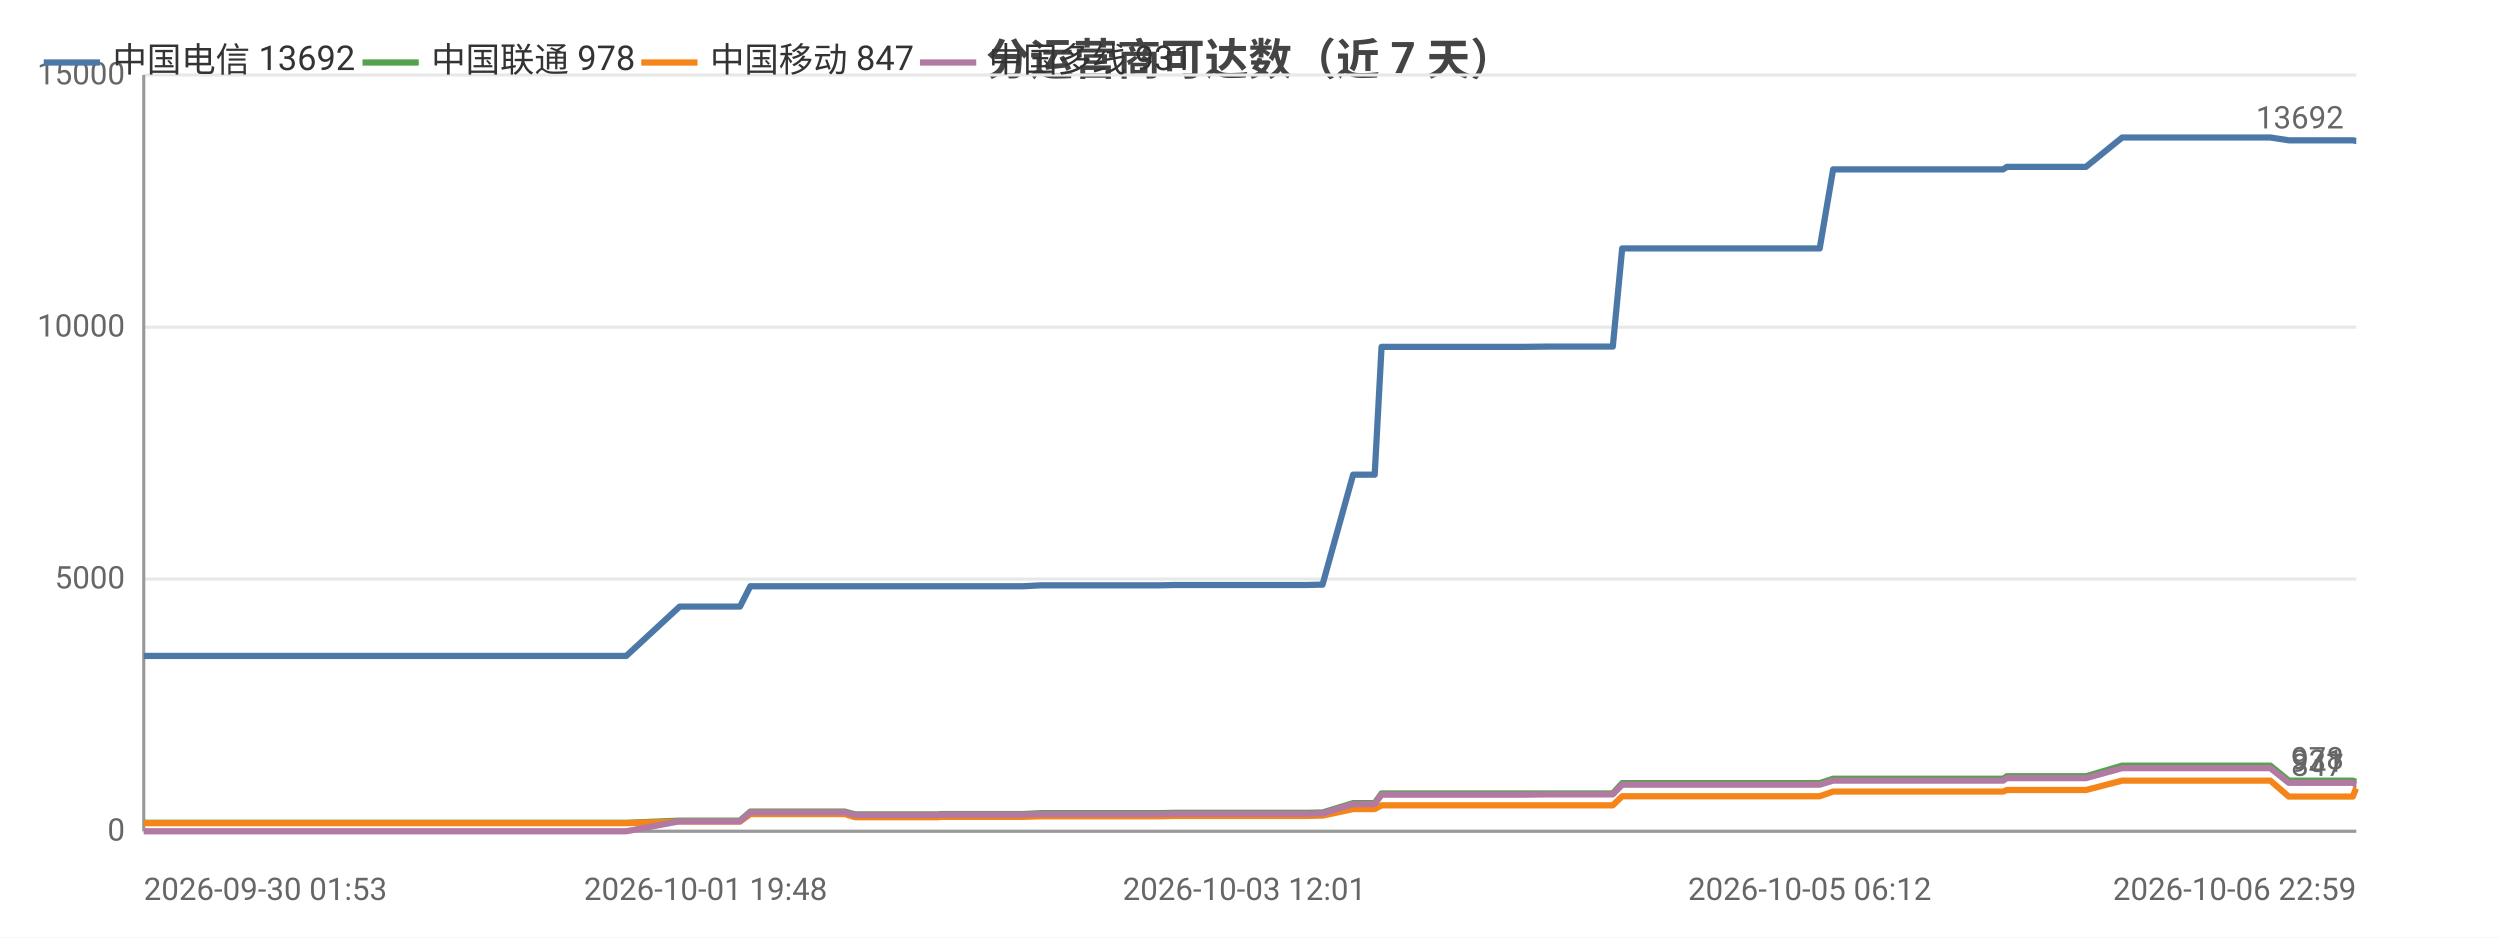
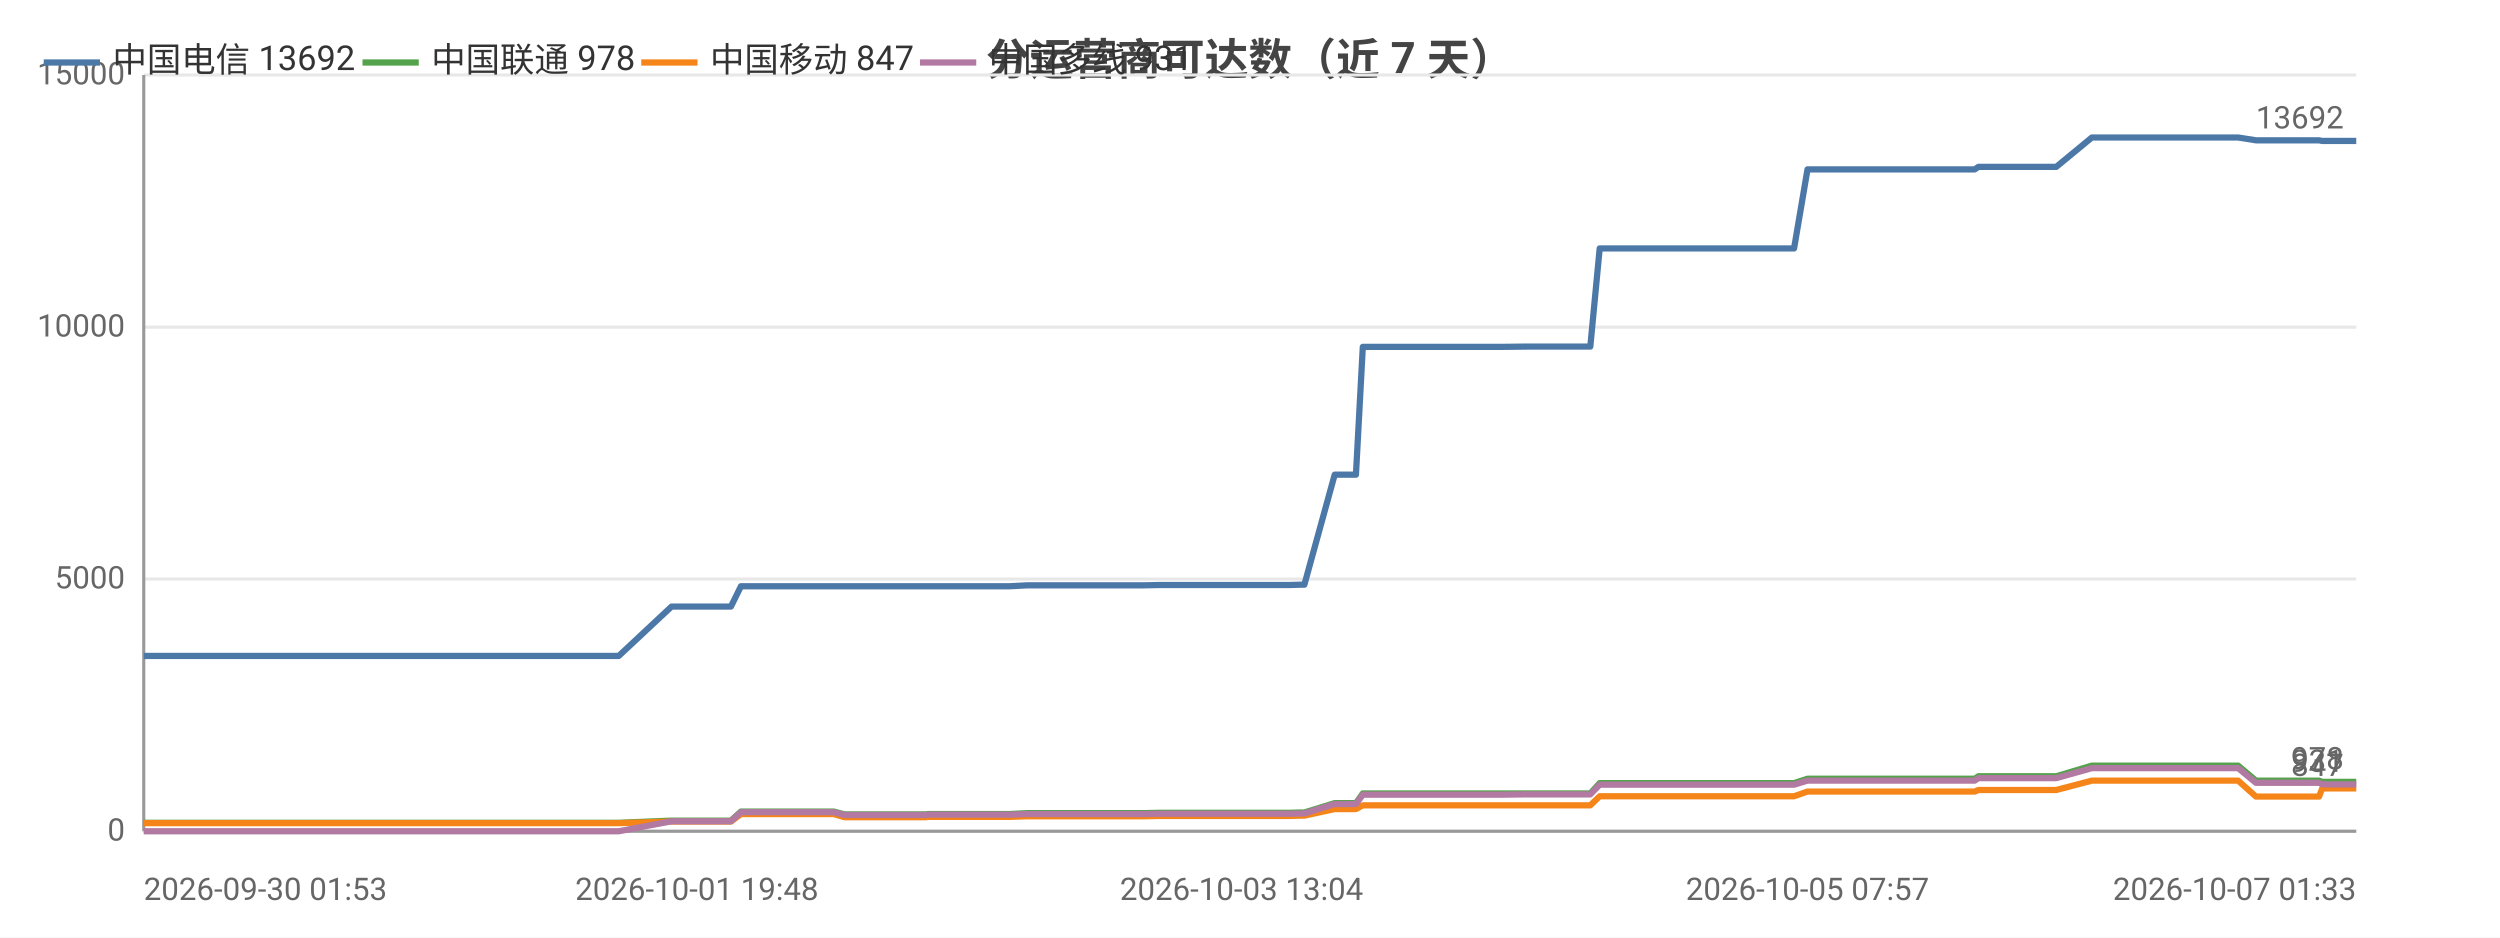
<svg xmlns="http://www.w3.org/2000/svg" width="800" height="300" viewBox="0 0 800 300">
  <rect width="800" height="300" fill="#ffffff" />
  <style>text{font-family:system-ui,-apple-system,'Segoe UI',Roboto,'PingFang SC','Microsoft YaHei','Noto Sans CJK SC',sans-serif}.g{stroke:#e8e8e8;stroke-width:1}.a{stroke:#999;stroke-width:1}.t{font-size:10px;fill:#666}.m{font-size:10px;text-anchor:middle;fill:#666}.e{font-size:10px;text-anchor:end;fill:#666}.l{font-size:11px;fill:#333}.tt{font-size:14px;font-weight:600;text-anchor:middle;fill:#444}.em{font-size:13px;text-anchor:middle;fill:#999}</style>
  <text class="tt" x="400.0" y="24">分运营商可达数（近 7 天）</text>
  <line class="g" x1="46" y1="266" x2="754" y2="266" />
  <text class="e" x="40" y="269">0</text>
  <line class="g" x1="46" y1="185.3" x2="754" y2="185.3" />
  <text class="e" x="40" y="188.3">5000</text>
  <line class="g" x1="46" y1="104.7" x2="754" y2="104.7" />
  <text class="e" x="40" y="107.7">10000</text>
  <line class="g" x1="46" y1="24" x2="754" y2="24" />
  <text class="e" x="40" y="27">15000</text>
  <line class="a" x1="46" y1="24" x2="46" y2="266" />
  <line class="a" x1="46" y1="266" x2="754" y2="266" />
-   <polyline fill="none" stroke="#4c78a8" stroke-width="2" stroke-linejoin="round" points="46,209.9 55.6,209.9 63.5,209.9 66.8,209.9 73.7,209.9 75.7,209.9 93.6,209.9 96.7,209.9 108.8,209.9 108.9,209.9 111.3,209.9 120.4,209.9 122.0,209.9 134.4,209.9 134.4,209.9 136.3,209.9 136.9,209.9 141.5,209.9 150.1,209.9 153.7,209.9 153.7,209.9 155.7,209.9 168.8,209.9 177.9,209.9 178.9,209.9 179.8,209.9 200.4,209.9 217.5,194.1 217.6,194.1 218.6,194.1 218.6,194.1 225.8,194.1 236.7,194.1 236.8,194.1 240.1,187.6 240.1,187.6 244.6,187.6 260.2,187.6 260.2,187.6 270.3,187.6 273.6,187.6 273.7,187.6 288.1,187.6 288.2,187.6 300.2,187.6 301.0,187.6 301.0,187.6 318.4,187.6 327.4,187.6 333.2,187.3 333.3,187.3 337.4,187.3 337.4,187.3 346.6,187.3 350.9,187.3 350.9,187.3 354.7,187.3 354.7,187.3 371.2,187.3 375.9,187.2 376.0,187.2 379.2,187.2 379.2,187.2 397.0,187.2 397.0,187.2 398.2,187.2 402.7,187.2 402.7,187.2 418.3,187.2 422.1,187.1 422.1,187.1 423.1,187.1 423.2,187.1 433.0,151.9 433.0,151.9 435.1,151.9 439.9,151.9 442.1,111.0 442.2,111.0 451.3,111.0 451.3,111.0 458.0,111.0 469.5,111.0 469.5,111.0 482.9,111.0 482.9,111.0 487.1,111.0 495.7,110.9 495.8,110.9 513.7,110.9 513.7,110.9 515.6,110.9 516.1,110.9 519.1,79.5 519.2,79.5 524.9,79.5 527.0,79.5 527.0,79.5 534.5,79.5 539.8,79.5 539.8,79.5 541.2,79.5 550.7,79.5 554.7,79.5 554.7,79.5 556.4,79.5 579.1,79.5 582.3,79.5 586.6,54.2 586.7,54.2 592.0,54.2 592.0,54.2 594.2,54.2 618.0,54.2 638.2,54.2 641.0,54.2 642.2,53.4 643.3,53.4 649.7,53.4 650.7,53.4 665.3,53.4 665.4,53.4 667.5,53.4 679.1,44.0 679.1,44.0 684.7,44.0 692.3,44.0 692.3,44.0 699.2,44.0 721.6,44.0 726.5,44.0 726.5,44.0 732.4,44.9 732.5,44.9 746.4,44.9 752.9,44.9 753.9,45.1 754,45.1" />
+   <polyline fill="none" stroke="#4c78a8" stroke-width="2" stroke-linejoin="round" points="46,209.9 55.4,209.9 63.2,209.9 66.5,209.9 73.2,209.9 75.2,209.9 92.9,209.9 96.0,209.9 107.9,209.9 107.9,209.9 110.3,209.9 119.3,209.9 120.9,209.9 133.0,209.9 133.1,209.9 134.9,209.9 135.5,209.9 140.1,209.9 148.5,209.9 152.0,209.9 152.1,209.9 154.1,209.9 167.0,209.9 175.9,209.9 176.9,209.9 177.8,209.9 198.0,209.9 214.9,194.1 215.0,194.1 215.9,194.1 216.0,194.1 223.0,194.1 233.8,194.1 233.9,194.1 237.1,187.6 237.2,187.6 241.6,187.6 256.9,187.6 256.9,187.6 266.8,187.6 270.2,187.6 270.2,187.6 284.5,187.6 284.5,187.6 296.3,187.6 297.1,187.6 297.1,187.6 314.2,187.6 323.1,187.6 328.8,187.3 328.9,187.3 333.0,187.3 333.0,187.3 342.0,187.3 346.2,187.3 346.3,187.3 350.0,187.3 350.0,187.3 366.2,187.3 370.9,187.2 370.9,187.2 374.1,187.2 374.1,187.2 391.7,187.2 391.7,187.2 392.8,187.2 397.3,187.2 397.3,187.2 412.6,187.2 416.3,187.1 416.4,187.1 417.4,187.1 417.4,187.1 427.1,151.9 427.1,151.9 429.1,151.9 433.9,151.9 436.1,111.0 436.1,111.0 445.1,111.0 445.1,111.0 451.8,111.0 463.0,111.0 463.0,111.0 476.2,111.0 476.3,111.0 480.4,111.0 488.9,110.9 488.9,110.9 506.5,110.9 506.6,110.9 508.4,110.9 508.9,110.9 511.9,79.5 511.9,79.5 517.6,79.5 519.6,79.5 519.7,79.5 527.1,79.5 532.3,79.5 532.3,79.5 533.7,79.5 543.0,79.5 546.9,79.5 547.0,79.5 548.6,79.5 571.0,79.5 574.1,79.5 578.4,54.2 578.4,54.2 583.6,54.2 583.7,54.2 585.9,54.2 609.2,54.2 629.1,54.2 631.9,54.2 633.1,53.4 634.2,53.4 640.5,53.4 641.5,53.4 655.9,53.4 655.9,53.4 658.0,53.4 669.4,44.0 669.5,44.0 675.0,44.0 682.4,44.0 682.4,44.0 689.2,44.0 711.3,44.0 716.1,44.0 716.2,44.0 721.9,44.9 722.0,44.9 735.7,44.9 742.1,44.9 743.1,45.1 743.2,45.1 754,45.1" />
  <circle cx="46" cy="209.9" r="4" fill="transparent" />
-   <circle cx="96.7" cy="209.9" r="4" fill="transparent" />
-   <circle cx="134.4" cy="209.9" r="4" fill="transparent" />
-   <circle cx="168.8" cy="209.9" r="4" fill="transparent" />
-   <circle cx="218.6" cy="194.1" r="4" fill="transparent" />
-   <circle cx="244.6" cy="187.6" r="4" fill="transparent" />
-   <circle cx="288.2" cy="187.6" r="4" fill="transparent" />
-   <circle cx="333.3" cy="187.3" r="4" fill="transparent" />
-   <circle cx="371.2" cy="187.3" r="4" fill="transparent" />
-   <circle cx="398.2" cy="187.2" r="4" fill="transparent" />
-   <circle cx="423.2" cy="187.1" r="4" fill="transparent" />
-   <circle cx="451.3" cy="111.0" r="4" fill="transparent" />
-   <circle cx="495.7" cy="110.9" r="4" fill="transparent" />
-   <circle cx="519.2" cy="79.5" r="4" fill="transparent" />
-   <circle cx="541.2" cy="79.5" r="4" fill="transparent" />
-   <circle cx="586.6" cy="54.2" r="4" fill="transparent" />
-   <circle cx="641.0" cy="54.2" r="4" fill="transparent" />
-   <circle cx="679.1" cy="44.0" r="4" fill="transparent" />
-   <circle cx="726.5" cy="44.0" r="4" fill="transparent" />
+   <circle cx="96.0" cy="209.9" r="4" fill="transparent" />
+   <circle cx="134.9" cy="209.9" r="4" fill="transparent" />
+   <circle cx="167.0" cy="209.9" r="4" fill="transparent" />
+   <circle cx="215.9" cy="194.1" r="4" fill="transparent" />
+   <circle cx="241.6" cy="187.6" r="4" fill="transparent" />
+   <circle cx="296.3" cy="187.6" r="4" fill="transparent" />
+   <circle cx="333.0" cy="187.3" r="4" fill="transparent" />
+   <circle cx="366.2" cy="187.3" r="4" fill="transparent" />
+   <circle cx="392.8" cy="187.2" r="4" fill="transparent" />
+   <circle cx="427.1" cy="151.9" r="4" fill="transparent" />
+   <circle cx="445.1" cy="111.0" r="4" fill="transparent" />
+   <circle cx="488.9" cy="110.9" r="4" fill="transparent" />
+   <circle cx="511.9" cy="79.5" r="4" fill="transparent" />
+   <circle cx="543.0" cy="79.5" r="4" fill="transparent" />
+   <circle cx="578.4" cy="54.2" r="4" fill="transparent" />
+   <circle cx="633.1" cy="53.4" r="4" fill="transparent" />
+   <circle cx="669.4" cy="44.0" r="4" fill="transparent" />
+   <circle cx="716.2" cy="44.0" r="4" fill="transparent" />
  <circle cx="754" cy="45.1" r="4" fill="transparent" />
  <text class="t" x="750" y="41.1" text-anchor="end" fill="#4c78a8">13692</text>
-   <polyline fill="none" stroke="#54a24b" stroke-width="2" stroke-linejoin="round" points="46,263.3 55.6,263.3 63.5,263.3 66.8,263.3 73.7,263.3 75.7,263.3 93.6,263.3 96.7,263.3 108.8,263.3 108.9,263.3 111.3,263.3 120.4,263.3 122.0,263.3 134.4,263.3 134.4,263.3 136.3,263.3 136.9,263.3 141.5,263.3 150.1,263.3 153.7,263.3 153.7,263.3 155.7,263.3 168.8,263.3 177.9,263.3 178.9,263.3 179.8,263.3 200.4,263.3 217.5,262.6 217.6,262.6 218.6,262.6 218.6,262.6 225.8,262.6 236.7,262.6 236.8,262.6 240.1,259.7 240.1,259.7 244.6,259.7 260.2,259.7 260.2,259.7 270.3,259.7 273.6,260.6 273.7,260.6 288.1,260.6 288.2,260.6 300.2,260.6 301.0,260.5 301.0,260.5 318.4,260.5 327.4,260.5 333.2,260.2 333.3,260.2 337.4,260.2 337.4,260.2 346.6,260.2 350.9,260.2 350.9,260.2 354.7,260.2 354.7,260.2 371.2,260.2 375.9,260.1 376.0,260.1 379.2,260.1 379.2,260.1 397.0,260.1 397.0,260.1 398.2,260.1 402.7,260.1 402.7,260.1 418.3,260.1 422.1,260.0 422.1,260.0 423.1,260.0 423.2,260.0 433.0,257.0 433.0,257.0 435.1,257.0 439.9,257.0 442.1,253.9 442.2,253.9 451.3,253.9 451.3,253.9 458.0,253.9 469.5,253.9 469.5,253.9 482.9,253.9 482.9,253.9 487.1,253.9 495.7,253.9 495.8,253.9 513.7,253.9 513.7,253.9 515.6,253.9 516.1,253.9 519.1,250.6 519.2,250.6 524.9,250.6 527.0,250.6 527.0,250.6 534.5,250.6 539.8,250.6 539.8,250.6 541.2,250.6 550.7,250.6 554.7,250.6 554.7,250.6 556.4,250.6 579.1,250.6 582.3,250.6 586.6,249.2 586.7,249.2 592.0,249.2 592.0,249.2 594.2,249.2 618.0,249.2 638.2,249.2 641.0,249.2 642.2,248.4 643.3,248.4 649.7,248.4 650.7,248.4 665.3,248.4 665.4,248.4 667.5,248.4 679.1,245.0 679.1,245.0 684.7,245.0 692.3,245.0 692.3,245.0 699.2,245.0 721.6,245.0 726.5,245.0 726.5,245.0 732.4,249.8 732.5,249.8 746.4,249.8 752.9,249.8 753.9,250.2 754,250.2" />
+   <polyline fill="none" stroke="#54a24b" stroke-width="2" stroke-linejoin="round" points="46,263.3 55.4,263.3 63.2,263.3 66.5,263.3 73.2,263.3 75.2,263.3 92.9,263.3 96.0,263.3 107.9,263.3 107.9,263.3 110.3,263.3 119.3,263.3 120.9,263.3 133.0,263.3 133.1,263.3 134.9,263.3 135.5,263.3 140.1,263.3 148.5,263.3 152.0,263.3 152.1,263.3 154.1,263.3 167.0,263.3 175.9,263.3 176.9,263.3 177.8,263.3 198.0,263.3 214.9,262.6 215.0,262.6 215.9,262.6 216.0,262.6 223.0,262.6 233.8,262.6 233.9,262.6 237.1,259.7 237.2,259.7 241.6,259.7 256.9,259.7 256.9,259.7 266.8,259.7 270.2,260.6 270.2,260.6 284.5,260.6 284.5,260.6 296.3,260.6 297.1,260.5 297.1,260.5 314.2,260.5 323.1,260.5 328.8,260.2 328.9,260.2 333.0,260.2 333.0,260.2 342.0,260.2 346.2,260.2 346.3,260.2 350.0,260.2 350.0,260.2 366.2,260.2 370.9,260.1 370.9,260.1 374.1,260.1 374.1,260.1 391.7,260.1 391.7,260.1 392.8,260.1 397.3,260.1 397.3,260.1 412.6,260.1 416.3,260.0 416.4,260.0 417.4,260.0 417.4,260.0 427.1,257.0 427.1,257.0 429.1,257.0 433.9,257.0 436.1,253.9 436.1,253.9 445.1,253.9 445.1,253.9 451.8,253.9 463.0,253.9 463.0,253.9 476.2,253.9 476.3,253.9 480.4,253.9 488.9,253.9 488.9,253.9 506.5,253.9 506.6,253.9 508.4,253.9 508.9,253.9 511.9,250.6 511.9,250.6 517.6,250.6 519.6,250.6 519.7,250.6 527.1,250.6 532.3,250.6 532.3,250.6 533.7,250.6 543.0,250.6 546.9,250.6 547.0,250.6 548.6,250.6 571.0,250.6 574.1,250.6 578.4,249.2 578.4,249.2 583.6,249.2 583.7,249.2 585.9,249.2 609.2,249.2 629.1,249.2 631.9,249.2 633.1,248.4 634.2,248.4 640.5,248.4 641.5,248.4 655.9,248.4 655.9,248.4 658.0,248.4 669.4,245.0 669.5,245.0 675.0,245.0 682.4,245.0 682.4,245.0 689.2,245.0 711.3,245.0 716.1,245.0 716.2,245.0 721.9,249.8 722.0,249.8 735.7,249.8 742.1,249.8 743.1,250.2 743.2,250.2 754,250.2" />
  <circle cx="46" cy="263.3" r="4" fill="transparent" />
-   <circle cx="96.7" cy="263.3" r="4" fill="transparent" />
-   <circle cx="134.4" cy="263.3" r="4" fill="transparent" />
-   <circle cx="168.8" cy="263.3" r="4" fill="transparent" />
-   <circle cx="218.6" cy="262.6" r="4" fill="transparent" />
-   <circle cx="244.6" cy="259.7" r="4" fill="transparent" />
-   <circle cx="288.2" cy="260.6" r="4" fill="transparent" />
-   <circle cx="333.3" cy="260.2" r="4" fill="transparent" />
-   <circle cx="371.2" cy="260.2" r="4" fill="transparent" />
-   <circle cx="398.2" cy="260.1" r="4" fill="transparent" />
-   <circle cx="423.2" cy="260.0" r="4" fill="transparent" />
-   <circle cx="451.3" cy="253.9" r="4" fill="transparent" />
-   <circle cx="495.7" cy="253.9" r="4" fill="transparent" />
-   <circle cx="519.2" cy="250.6" r="4" fill="transparent" />
-   <circle cx="541.2" cy="250.6" r="4" fill="transparent" />
-   <circle cx="586.6" cy="249.2" r="4" fill="transparent" />
-   <circle cx="641.0" cy="249.2" r="4" fill="transparent" />
-   <circle cx="679.1" cy="245.0" r="4" fill="transparent" />
-   <circle cx="726.5" cy="245.0" r="4" fill="transparent" />
+   <circle cx="96.0" cy="263.3" r="4" fill="transparent" />
+   <circle cx="134.9" cy="263.3" r="4" fill="transparent" />
+   <circle cx="167.0" cy="263.3" r="4" fill="transparent" />
+   <circle cx="215.9" cy="262.6" r="4" fill="transparent" />
+   <circle cx="241.6" cy="259.7" r="4" fill="transparent" />
+   <circle cx="296.3" cy="260.6" r="4" fill="transparent" />
+   <circle cx="333.0" cy="260.2" r="4" fill="transparent" />
+   <circle cx="366.2" cy="260.2" r="4" fill="transparent" />
+   <circle cx="392.8" cy="260.1" r="4" fill="transparent" />
+   <circle cx="427.1" cy="257.0" r="4" fill="transparent" />
+   <circle cx="445.1" cy="253.9" r="4" fill="transparent" />
+   <circle cx="488.9" cy="253.9" r="4" fill="transparent" />
+   <circle cx="511.9" cy="250.6" r="4" fill="transparent" />
+   <circle cx="543.0" cy="250.6" r="4" fill="transparent" />
+   <circle cx="578.4" cy="249.2" r="4" fill="transparent" />
+   <circle cx="633.1" cy="248.4" r="4" fill="transparent" />
+   <circle cx="669.4" cy="245.0" r="4" fill="transparent" />
+   <circle cx="716.2" cy="245.0" r="4" fill="transparent" />
  <circle cx="754" cy="250.2" r="4" fill="transparent" />
  <text class="t" x="750" y="246.2" text-anchor="end" fill="#54a24b">978</text>
-   <polyline fill="none" stroke="#f58518" stroke-width="2" stroke-linejoin="round" points="46,263.4 55.6,263.4 63.5,263.4 66.8,263.4 73.7,263.4 75.7,263.4 93.6,263.4 96.7,263.4 108.8,263.4 108.9,263.4 111.3,263.4 120.4,263.4 122.0,263.4 134.4,263.4 134.4,263.4 136.3,263.4 136.9,263.4 141.5,263.4 150.1,263.4 153.7,263.4 153.7,263.4 155.7,263.4 168.8,263.4 177.9,263.4 178.9,263.4 179.8,263.4 200.4,263.4 217.5,262.9 217.6,262.9 218.6,262.9 218.6,262.9 225.8,262.9 236.7,262.9 236.8,262.9 240.1,260.5 240.1,260.5 244.6,260.5 260.2,260.5 260.2,260.5 270.3,260.5 273.6,261.5 273.7,261.5 288.1,261.5 288.2,261.5 300.2,261.5 301.0,261.4 301.0,261.4 318.4,261.4 327.4,261.4 333.2,261.2 333.3,261.2 337.4,261.2 337.4,261.2 346.6,261.2 350.9,261.2 350.9,261.2 354.7,261.2 354.7,261.2 371.2,261.2 375.9,261.1 376.0,261.1 379.2,261.1 379.2,261.1 397.0,261.1 397.0,261.1 398.2,261.1 402.7,261.1 402.7,261.1 418.3,261.1 422.1,261.0 422.1,261.0 423.1,261.0 423.2,261.0 433.0,258.9 433.0,258.9 435.1,258.9 439.9,258.9 442.1,257.7 442.2,257.7 451.3,257.7 451.3,257.7 458.0,257.7 469.5,257.7 469.5,257.7 482.9,257.7 482.9,257.7 487.1,257.7 495.7,257.7 495.8,257.7 513.7,257.7 513.7,257.7 515.6,257.7 516.1,257.7 519.1,254.8 519.2,254.8 524.9,254.8 527.0,254.8 527.0,254.8 534.5,254.8 539.8,254.8 539.8,254.8 541.2,254.8 550.7,254.8 554.7,254.8 554.7,254.8 556.4,254.8 579.1,254.8 582.3,254.8 586.6,253.3 586.7,253.3 592.0,253.3 592.0,253.3 594.2,253.3 618.0,253.3 638.2,253.3 641.0,253.3 642.2,252.8 643.3,252.8 649.7,252.8 650.7,252.8 665.3,252.8 665.4,252.8 667.5,252.8 679.1,249.8 679.1,249.8 684.7,249.8 692.3,249.8 692.3,249.8 699.2,249.8 721.6,249.8 726.5,249.8 726.5,249.8 732.4,254.9 732.5,254.9 746.4,254.9 752.9,254.9 753.9,252.3 754,252.3" />
+   <polyline fill="none" stroke="#f58518" stroke-width="2" stroke-linejoin="round" points="46,263.4 55.4,263.4 63.2,263.4 66.5,263.4 73.2,263.4 75.2,263.4 92.9,263.4 96.0,263.4 107.9,263.4 107.9,263.4 110.3,263.4 119.3,263.4 120.9,263.4 133.0,263.4 133.1,263.4 134.9,263.4 135.5,263.4 140.1,263.4 148.5,263.4 152.0,263.4 152.1,263.4 154.1,263.4 167.0,263.4 175.9,263.4 176.9,263.4 177.8,263.4 198.0,263.4 214.9,262.9 215.0,262.9 215.9,262.9 216.0,262.9 223.0,262.9 233.8,262.9 233.9,262.9 237.1,260.5 237.2,260.5 241.6,260.5 256.9,260.5 256.9,260.5 266.8,260.5 270.2,261.5 270.2,261.5 284.5,261.5 284.5,261.5 296.3,261.5 297.1,261.4 297.1,261.4 314.2,261.4 323.1,261.4 328.8,261.2 328.9,261.2 333.0,261.2 333.0,261.2 342.0,261.2 346.2,261.2 346.3,261.2 350.0,261.2 350.0,261.2 366.2,261.2 370.9,261.1 370.9,261.1 374.1,261.1 374.1,261.1 391.7,261.1 391.7,261.1 392.8,261.1 397.3,261.1 397.3,261.1 412.6,261.1 416.3,261.0 416.4,261.0 417.4,261.0 417.4,261.0 427.1,258.9 427.1,258.9 429.1,258.9 433.9,258.9 436.1,257.7 436.1,257.7 445.1,257.7 445.1,257.7 451.8,257.7 463.0,257.7 463.0,257.7 476.2,257.7 476.3,257.7 480.4,257.7 488.9,257.7 488.9,257.7 506.5,257.7 506.6,257.7 508.4,257.7 508.9,257.7 511.9,254.8 511.9,254.8 517.6,254.8 519.6,254.8 519.7,254.8 527.1,254.8 532.3,254.8 532.3,254.8 533.7,254.8 543.0,254.8 546.9,254.8 547.0,254.8 548.6,254.8 571.0,254.8 574.1,254.8 578.4,253.3 578.4,253.3 583.6,253.3 583.7,253.3 585.9,253.3 609.2,253.3 629.1,253.3 631.9,253.3 633.1,252.8 634.2,252.8 640.5,252.8 641.5,252.8 655.9,252.8 655.9,252.8 658.0,252.8 669.4,249.8 669.5,249.8 675.0,249.8 682.4,249.8 682.4,249.8 689.2,249.8 711.3,249.8 716.1,249.8 716.2,249.8 721.9,254.9 722.0,254.9 735.7,254.9 742.1,254.9 743.1,252.3 743.2,252.3 754,252.3" />
  <circle cx="46" cy="263.4" r="4" fill="transparent" />
-   <circle cx="96.7" cy="263.4" r="4" fill="transparent" />
-   <circle cx="134.4" cy="263.4" r="4" fill="transparent" />
-   <circle cx="168.8" cy="263.4" r="4" fill="transparent" />
-   <circle cx="218.6" cy="262.9" r="4" fill="transparent" />
-   <circle cx="244.6" cy="260.5" r="4" fill="transparent" />
-   <circle cx="288.2" cy="261.5" r="4" fill="transparent" />
-   <circle cx="333.3" cy="261.2" r="4" fill="transparent" />
-   <circle cx="371.2" cy="261.2" r="4" fill="transparent" />
-   <circle cx="398.2" cy="261.1" r="4" fill="transparent" />
-   <circle cx="423.2" cy="261.0" r="4" fill="transparent" />
-   <circle cx="451.3" cy="257.7" r="4" fill="transparent" />
-   <circle cx="495.7" cy="257.7" r="4" fill="transparent" />
-   <circle cx="519.2" cy="254.8" r="4" fill="transparent" />
-   <circle cx="541.2" cy="254.8" r="4" fill="transparent" />
-   <circle cx="586.6" cy="253.3" r="4" fill="transparent" />
-   <circle cx="641.0" cy="253.3" r="4" fill="transparent" />
-   <circle cx="679.1" cy="249.8" r="4" fill="transparent" />
-   <circle cx="726.5" cy="249.8" r="4" fill="transparent" />
+   <circle cx="96.0" cy="263.4" r="4" fill="transparent" />
+   <circle cx="134.9" cy="263.4" r="4" fill="transparent" />
+   <circle cx="167.0" cy="263.4" r="4" fill="transparent" />
+   <circle cx="215.9" cy="262.9" r="4" fill="transparent" />
+   <circle cx="241.6" cy="260.5" r="4" fill="transparent" />
+   <circle cx="296.3" cy="261.5" r="4" fill="transparent" />
+   <circle cx="333.0" cy="261.2" r="4" fill="transparent" />
+   <circle cx="366.2" cy="261.2" r="4" fill="transparent" />
+   <circle cx="392.8" cy="261.1" r="4" fill="transparent" />
+   <circle cx="427.1" cy="258.9" r="4" fill="transparent" />
+   <circle cx="445.1" cy="257.7" r="4" fill="transparent" />
+   <circle cx="488.9" cy="257.7" r="4" fill="transparent" />
+   <circle cx="511.9" cy="254.8" r="4" fill="transparent" />
+   <circle cx="543.0" cy="254.8" r="4" fill="transparent" />
+   <circle cx="578.4" cy="253.3" r="4" fill="transparent" />
+   <circle cx="633.1" cy="252.8" r="4" fill="transparent" />
+   <circle cx="669.4" cy="249.8" r="4" fill="transparent" />
+   <circle cx="716.2" cy="249.8" r="4" fill="transparent" />
  <circle cx="754" cy="252.3" r="4" fill="transparent" />
  <text class="t" x="750" y="248.3" text-anchor="end" fill="#f58518">847</text>
-   <polyline fill="none" stroke="#b279a2" stroke-width="2" stroke-linejoin="round" points="46,266 55.6,266 63.5,266 66.8,266 73.7,266 75.7,266 93.6,266 96.7,266 108.8,266 108.9,266 111.3,266 120.4,266 122.0,266 134.4,266 134.4,266 136.3,266 136.9,266 141.5,266 150.1,266 153.7,266 153.7,266 155.7,266 168.8,266 177.9,266 178.9,266 179.8,266 200.4,266 217.5,262.8 217.6,262.8 218.6,262.8 218.6,262.8 225.8,262.8 236.7,262.8 236.8,262.8 240.1,259.9 240.1,259.9 244.6,259.9 260.2,259.9 260.2,259.9 270.3,259.9 273.6,260.8 273.7,260.8 288.1,260.8 288.2,260.8 300.2,260.8 301.0,260.7 301.0,260.7 318.4,260.7 327.4,260.7 333.2,260.5 333.3,260.5 337.4,260.5 337.4,260.5 346.6,260.5 350.9,260.5 350.9,260.5 354.7,260.5 354.7,260.5 371.2,260.5 375.9,260.4 376.0,260.4 379.2,260.4 379.2,260.4 397.0,260.4 397.0,260.4 398.2,260.4 402.7,260.4 402.7,260.4 418.3,260.4 422.1,260.3 422.1,260.3 423.1,260.3 423.2,260.3 433.0,257.3 433.0,257.3 435.1,257.3 439.9,257.3 442.1,254.3 442.2,254.3 451.3,254.3 451.3,254.3 458.0,254.3 469.5,254.3 469.5,254.3 482.9,254.3 482.9,254.3 487.1,254.3 495.7,254.2 495.8,254.2 513.7,254.2 513.7,254.2 515.6,254.2 516.1,254.2 519.1,251.1 519.2,251.1 524.9,251.1 527.0,251.1 527.0,251.1 534.5,251.1 539.8,251.1 539.8,251.1 541.2,251.1 550.7,251.1 554.7,251.1 554.7,251.1 556.4,251.1 579.1,251.1 582.3,251.1 586.6,249.8 586.7,249.8 592.0,249.8 592.0,249.8 594.2,249.8 618.0,249.8 638.2,249.8 641.0,249.8 642.2,249.0 643.3,249.0 649.7,249.0 650.7,249.0 665.3,249.0 665.4,249.0 667.5,249.0 679.1,245.8 679.1,245.8 684.7,245.8 692.3,245.8 692.3,245.8 699.2,245.8 721.6,245.8 726.5,245.8 726.5,245.8 732.4,250.5 732.5,250.5 746.4,250.5 752.9,250.5 753.9,251.0 754,251.0" />
+   <polyline fill="none" stroke="#b279a2" stroke-width="2" stroke-linejoin="round" points="46,266 55.4,266 63.2,266 66.5,266 73.2,266 75.2,266 92.9,266 96.0,266 107.9,266 107.9,266 110.3,266 119.3,266 120.9,266 133.0,266 133.1,266 134.9,266 135.5,266 140.1,266 148.5,266 152.0,266 152.1,266 154.1,266 167.0,266 175.9,266 176.9,266 177.8,266 198.0,266 214.9,262.8 215.0,262.8 215.9,262.8 216.0,262.8 223.0,262.8 233.8,262.8 233.9,262.8 237.1,259.9 237.2,259.9 241.6,259.9 256.9,259.9 256.9,259.9 266.8,259.9 270.2,260.8 270.2,260.8 284.5,260.8 284.5,260.8 296.3,260.8 297.1,260.7 297.1,260.7 314.2,260.7 323.1,260.7 328.8,260.5 328.9,260.5 333.0,260.5 333.0,260.5 342.0,260.5 346.2,260.5 346.3,260.5 350.0,260.5 350.0,260.5 366.2,260.5 370.9,260.4 370.9,260.4 374.1,260.4 374.1,260.4 391.7,260.4 391.7,260.4 392.8,260.4 397.3,260.4 397.3,260.4 412.6,260.4 416.3,260.3 416.4,260.3 417.4,260.3 417.4,260.3 427.1,257.3 427.1,257.3 429.1,257.3 433.9,257.3 436.1,254.3 436.1,254.3 445.1,254.3 445.1,254.3 451.8,254.3 463.0,254.3 463.0,254.3 476.2,254.3 476.3,254.3 480.4,254.3 488.9,254.2 488.9,254.2 506.5,254.2 506.6,254.2 508.4,254.2 508.9,254.2 511.9,251.1 511.9,251.1 517.6,251.1 519.6,251.1 519.7,251.1 527.1,251.1 532.3,251.1 532.3,251.1 533.7,251.1 543.0,251.1 546.9,251.1 547.0,251.1 548.6,251.1 571.0,251.1 574.1,251.1 578.4,249.8 578.4,249.8 583.6,249.8 583.7,249.8 585.9,249.8 609.2,249.8 629.1,249.8 631.9,249.8 633.1,249.0 634.2,249.0 640.5,249.0 641.5,249.0 655.9,249.0 655.9,249.0 658.0,249.0 669.4,245.8 669.5,245.8 675.0,245.8 682.4,245.8 682.4,245.8 689.2,245.8 711.3,245.8 716.1,245.8 716.2,245.8 721.9,250.5 722.0,250.5 735.7,250.5 742.1,250.5 743.1,251.0 743.2,251.0 754,251.0" />
  <circle cx="46" cy="266" r="4" fill="transparent" />
-   <circle cx="96.7" cy="266" r="4" fill="transparent" />
-   <circle cx="134.4" cy="266" r="4" fill="transparent" />
-   <circle cx="168.8" cy="266" r="4" fill="transparent" />
-   <circle cx="218.6" cy="262.8" r="4" fill="transparent" />
-   <circle cx="244.6" cy="259.9" r="4" fill="transparent" />
-   <circle cx="288.2" cy="260.8" r="4" fill="transparent" />
-   <circle cx="333.3" cy="260.5" r="4" fill="transparent" />
-   <circle cx="371.2" cy="260.5" r="4" fill="transparent" />
-   <circle cx="398.2" cy="260.4" r="4" fill="transparent" />
-   <circle cx="423.2" cy="260.3" r="4" fill="transparent" />
-   <circle cx="451.3" cy="254.3" r="4" fill="transparent" />
-   <circle cx="495.7" cy="254.2" r="4" fill="transparent" />
-   <circle cx="519.2" cy="251.1" r="4" fill="transparent" />
-   <circle cx="541.2" cy="251.1" r="4" fill="transparent" />
-   <circle cx="586.6" cy="249.8" r="4" fill="transparent" />
-   <circle cx="641.0" cy="249.8" r="4" fill="transparent" />
-   <circle cx="679.1" cy="245.8" r="4" fill="transparent" />
-   <circle cx="726.5" cy="245.8" r="4" fill="transparent" />
+   <circle cx="96.0" cy="266" r="4" fill="transparent" />
+   <circle cx="134.9" cy="266" r="4" fill="transparent" />
+   <circle cx="167.0" cy="266" r="4" fill="transparent" />
+   <circle cx="215.9" cy="262.8" r="4" fill="transparent" />
+   <circle cx="241.6" cy="259.9" r="4" fill="transparent" />
+   <circle cx="296.3" cy="260.8" r="4" fill="transparent" />
+   <circle cx="333.0" cy="260.5" r="4" fill="transparent" />
+   <circle cx="366.2" cy="260.5" r="4" fill="transparent" />
+   <circle cx="392.8" cy="260.4" r="4" fill="transparent" />
+   <circle cx="427.1" cy="257.3" r="4" fill="transparent" />
+   <circle cx="445.1" cy="254.3" r="4" fill="transparent" />
+   <circle cx="488.9" cy="254.2" r="4" fill="transparent" />
+   <circle cx="511.9" cy="251.1" r="4" fill="transparent" />
+   <circle cx="543.0" cy="251.1" r="4" fill="transparent" />
+   <circle cx="578.4" cy="249.8" r="4" fill="transparent" />
+   <circle cx="633.1" cy="249.0" r="4" fill="transparent" />
+   <circle cx="669.4" cy="245.8" r="4" fill="transparent" />
+   <circle cx="716.2" cy="245.8" r="4" fill="transparent" />
  <circle cx="754" cy="251.0" r="4" fill="transparent" />
  <text class="t" x="750" y="247.0" text-anchor="end" fill="#b279a2">931</text>
  <text class="t" x="46" y="288">2026-09-30 01:53</text>
-   <text class="m" x="225.8" y="288">2026-10-01 19:48</text>
-   <text class="m" x="398.2" y="288">2026-10-03 12:01</text>
-   <text class="m" x="579.1" y="288">2026-10-05 06:12</text>
-   <text class="e" x="754" y="288">2026-10-06 22:59</text>
+   <text class="m" x="223.0" y="288">2026-10-01 19:48</text>
+   <text class="m" x="397.3" y="288">2026-10-03 13:04</text>
+   <text class="m" x="578.4" y="288">2026-10-05 07:57</text>
+   <text class="e" x="754" y="288">2026-10-07 01:33</text>
  <line x1="14" y1="20" x2="32" y2="20" stroke="#4c78a8" stroke-width="2" />
  <text class="l" x="36" y="23">中国电信 13692</text>
  <line x1="116.0" y1="20" x2="134.0" y2="20" stroke="#54a24b" stroke-width="2" />
  <text class="l" x="138.0" y="23">中国联通 978</text>
  <line x1="205.2" y1="20" x2="223.2" y2="20" stroke="#f58518" stroke-width="2" />
  <text class="l" x="227.2" y="23">中国移动 847</text>
  <line x1="294.4" y1="20" x2="312.4" y2="20" stroke="#b279a2" stroke-width="2" />
  <text class="l" x="316.4" y="23">中国多线 931</text>
</svg>
